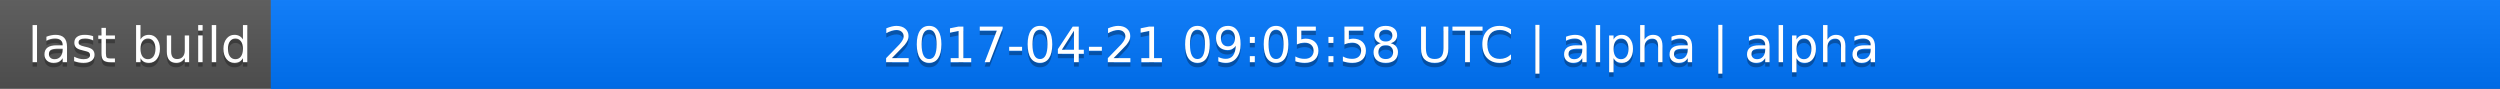
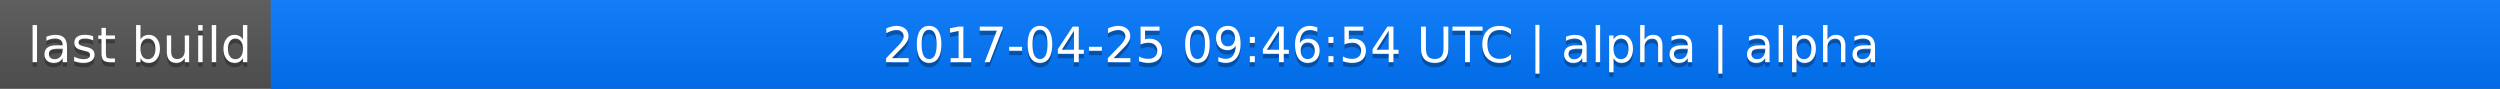
<svg xmlns="http://www.w3.org/2000/svg" width="563" height="20">
  <linearGradient id="a" x2="0" y2="100%">
    <stop offset="0" stop-color="#bbb" stop-opacity=".1" />
    <stop offset="1" stop-opacity=".1" />
  </linearGradient>
  <rect rx="0" width="563" height="20" fill="#555" />
  <rect rx="0" x="61" width="502" height="20" fill="#07f" />
  <path fill="#07f" d="M61 0h4v20h-4z" />
  <rect rx="0" width="563" height="20" fill="url(#a)" />
  <g fill="#fff" text-anchor="middle" font-family="DejaVu Sans,Verdana,Geneva,sans-serif" font-size="11">
    <text x="31.5" y="15" fill="#010101" fill-opacity=".3">last build</text>
    <text x="31.5" y="14">last build</text>
-     <text x="311" y="15" fill="#010101" fill-opacity=".3">2017-04-21 09:05:58 UTC | alpha | alpha</text>
-     <text x="311" y="14">2017-04-21 09:05:58 UTC | alpha | alpha</text>
+     <text x="311" y="15" fill="#010101" fill-opacity=".3">2017-04-25 09:46:54 UTC | alpha | alpha</text>
+     <text x="311" y="14">2017-04-25 09:46:54 UTC | alpha | alpha</text>
  </g>
</svg>
